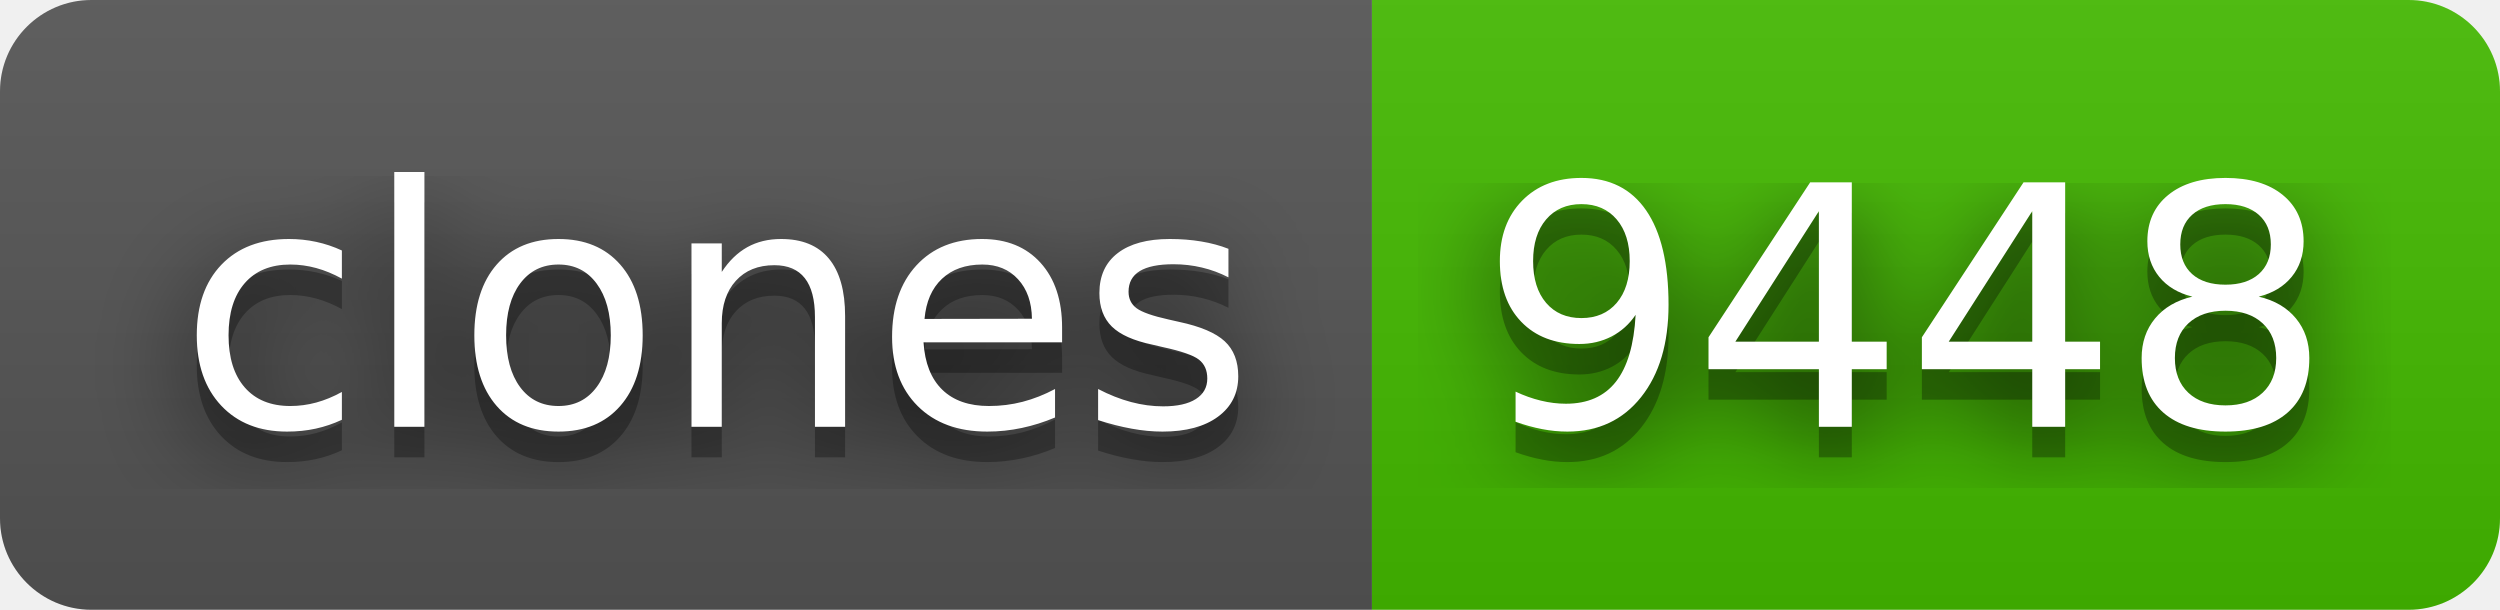
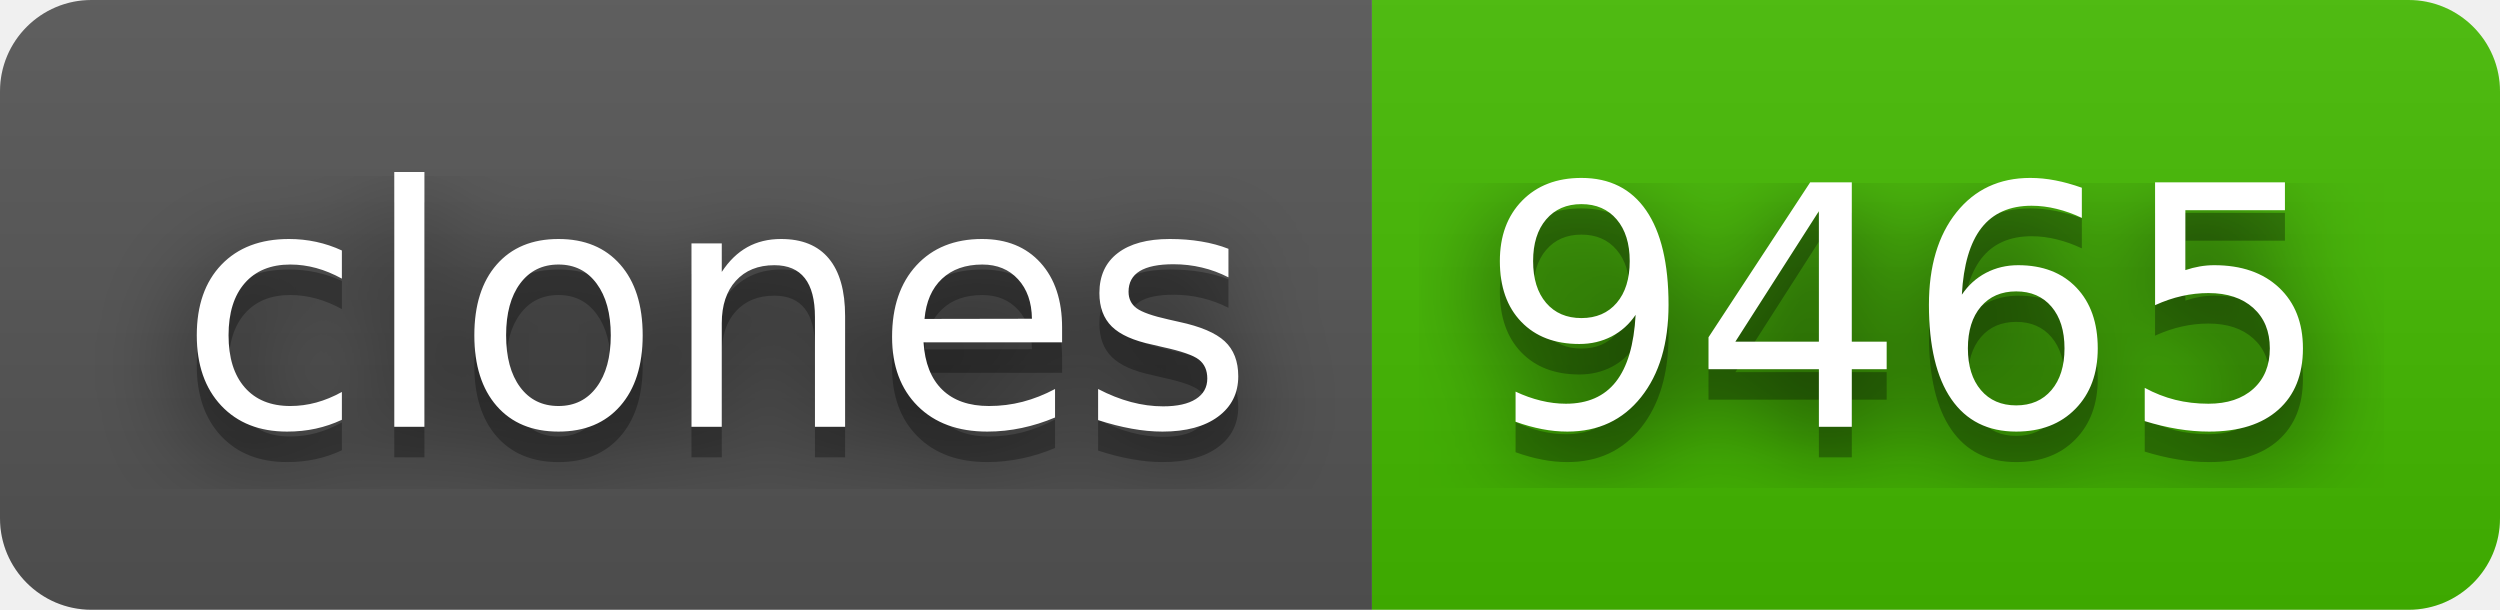
- <svg xmlns="http://www.w3.org/2000/svg" width="82" height="20" role="img" aria-label="clones: 9448">
+ <svg xmlns="http://www.w3.org/2000/svg" width="82" height="20" role="img" aria-label="clones: 9465">
  <filter id="blur">
    <feGaussianBlur stdDeviation="16" />
  </filter>
  <linearGradient id="s" x2="0" y2="100%">
    <stop offset="0" stop-color="#bbb" stop-opacity=".1" />
    <stop offset="1" stop-opacity=".1" />
  </linearGradient>
  <clipPath id="r">
    <rect width="82" height="20" rx="3" />
  </clipPath>
  <g clip-path="url(#r)">
    <rect width="45" height="20" fill="#555" />
    <rect x="45" width="37" height="20" fill="#4b0" />
    <rect width="82" height="20" fill="url(#s)" />
  </g>
  <g fill="#fff" text-anchor="middle" font-family="Verdana,Geneva,DejaVu Sans,sans-serif" text-rendering="geometricPrecision" font-size="110">
    <g transform="scale(.1)">
      <g aria-hidden="true" fill="#010101">
        <text x="235" y="150" fill-opacity=".8" filter="url(#blur)" textLength="350">clones</text>
        <text x="235" y="150" fill-opacity=".3" textLength="350">clones</text>
      </g>
      <text x="235" y="140" textLength="350">clones</text>
    </g>
    <g transform="scale(.1)">
      <g aria-hidden="true" fill="#010101">
-         <text x="625" y="150" fill-opacity=".8" filter="url(#blur)" textLength="270">9448</text>
-         <text x="625" y="150" fill-opacity=".3" textLength="270">9448</text>
+         <text x="625" y="150" fill-opacity=".8" filter="url(#blur)" textLength="270">9465</text>
+         <text x="625" y="150" fill-opacity=".3" textLength="270">9465</text>
      </g>
-       <text x="625" y="140" textLength="270">9448</text>
+       <text x="625" y="140" textLength="270">9465</text>
    </g>
  </g>
</svg>
